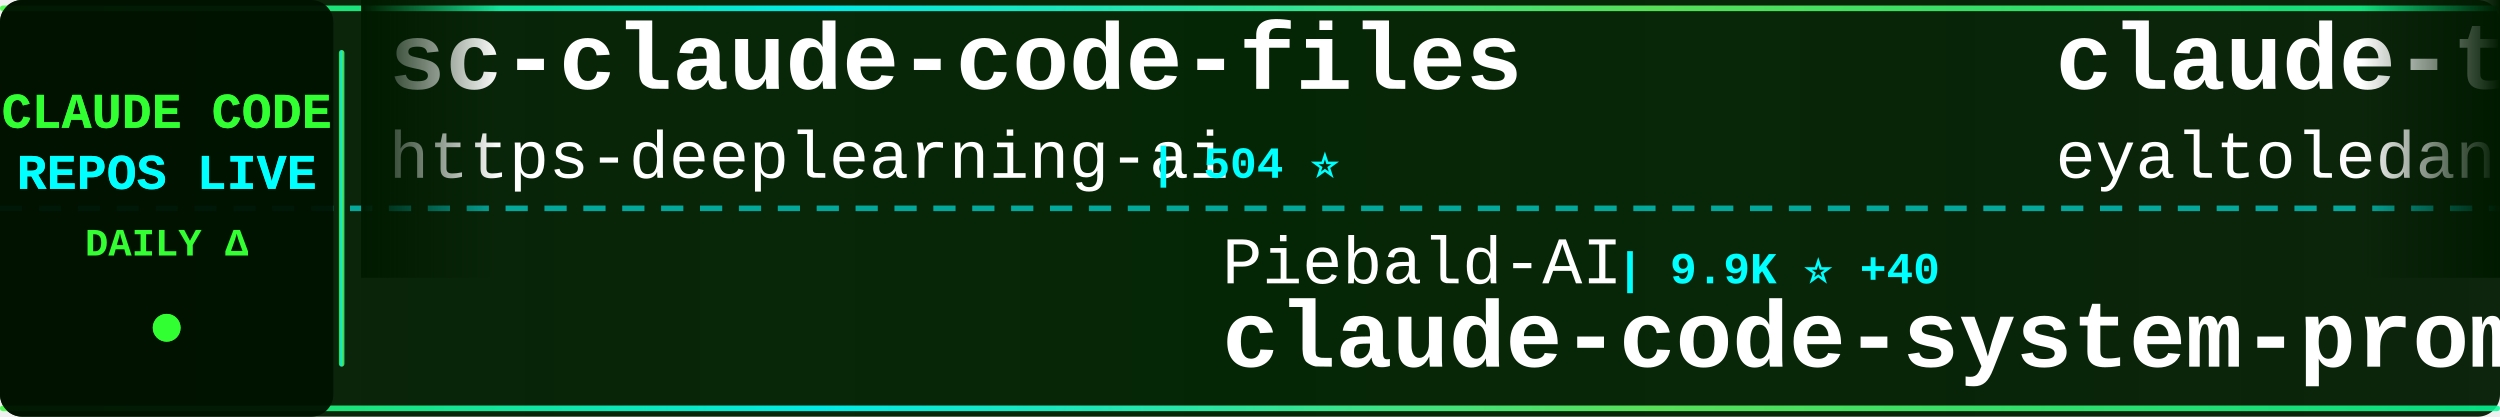
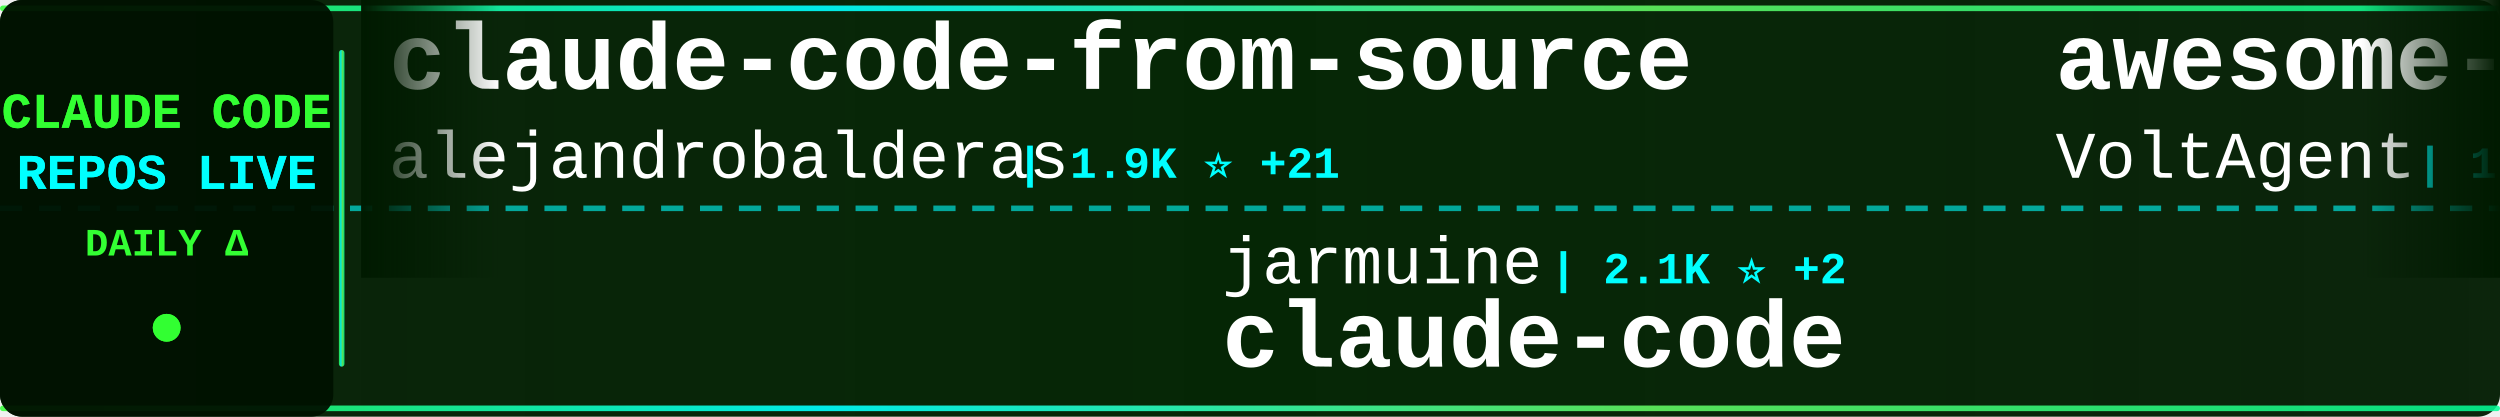
<svg xmlns="http://www.w3.org/2000/svg" width="900" height="150">
  <defs>
    <linearGradient id="tickerBg" x1="0%" y1="0%" x2="100%" y2="0%">
      <stop offset="0%" style="stop-color:#001a00;stop-opacity:0.95" />
      <stop offset="50%" style="stop-color:#002200;stop-opacity:0.98" />
      <stop offset="100%" style="stop-color:#001a00;stop-opacity:0.95" />
    </linearGradient>
    <linearGradient id="borderGrad" x1="0%" y1="0%" x2="100%" y2="0%">
      <stop offset="0%" style="stop-color:#33ff33;stop-opacity:0.85">
        <animate attributeName="stop-opacity" values="0.85;1;0.85" dur="2s" repeatCount="indefinite" />
      </stop>
      <stop offset="33%" style="stop-color:#00ffff;stop-opacity:0.9">
        <animate attributeName="stop-opacity" values="0.9;1;0.9" dur="2.2s" repeatCount="indefinite" />
      </stop>
      <stop offset="66%" style="stop-color:#66ff66;stop-opacity:0.85">
        <animate attributeName="stop-opacity" values="0.85;1;0.85" dur="1.8s" repeatCount="indefinite" />
      </stop>
      <stop offset="100%" style="stop-color:#00ff99;stop-opacity:0.85">
        <animate attributeName="stop-opacity" values="0.85;1;0.85" dur="2s" repeatCount="indefinite" />
      </stop>
    </linearGradient>
    <filter id="textGlow">
      <feGaussianBlur stdDeviation="0.1" result="coloredBlur" />
      <feMerge>
        <feMergeNode in="coloredBlur" />
        <feMergeNode in="SourceGraphic" />
      </feMerge>
    </filter>
    <filter id="metricGlow">
      <feGaussianBlur stdDeviation="0.2" result="coloredBlur" />
      <feMerge>
        <feMergeNode in="coloredBlur" />
        <feMergeNode in="SourceGraphic" />
      </feMerge>
    </filter>
    <linearGradient id="leftFade" x1="0%" y1="0%" x2="100%" y2="0%">
      <stop offset="0%" style="stop-color:#001a00;stop-opacity:1" />
      <stop offset="100%" style="stop-color:#001a00;stop-opacity:0" />
    </linearGradient>
    <linearGradient id="rightFade" x1="0%" y1="0%" x2="100%" y2="0%">
      <stop offset="0%" style="stop-color:#001a00;stop-opacity:0" />
      <stop offset="100%" style="stop-color:#001a00;stop-opacity:1" />
    </linearGradient>
  </defs>
  <rect width="900" height="150" fill="url(#tickerBg)" rx="8" />
  <rect x="0" y="2" width="900" height="2" fill="url(#borderGrad)" rx="1" />
  <rect x="0" y="146" width="900" height="2" fill="url(#borderGrad)" rx="1" />
  <line x1="0" y1="75" x2="900" y2="75" stroke="#00ffff" stroke-width="2" stroke-dasharray="8 6" opacity="0.6" />
  <rect x="0" y="0" width="120" height="150" fill="#001100" opacity="0.95" rx="8" />
  <text x="60" y="46" font-family="'Courier New', monospace" font-size="18" font-weight="bold" fill="#33ff33" text-anchor="middle" filter="url(#textGlow)">
    CLAUDE CODE
  </text>
  <text x="60" y="68" font-family="'Courier New', monospace" font-size="18" font-weight="bold" fill="#00ffff" text-anchor="middle" filter="url(#textGlow)">
    REPOS LIVE
  </text>
  <text x="60" y="92" font-family="'Courier New', monospace" font-size="14" font-weight="bold" fill="#33ff33" text-anchor="middle">
    DAILY Δ
  </text>
  <circle cx="60" cy="118" r="5" fill="#33ff33" filter="url(#metricGlow)">
    <animate attributeName="r" values="4;6;4" dur="1.5s" repeatCount="indefinite" />
    <animate attributeName="opacity" values="0.6;1;0.6" dur="1.5s" repeatCount="indefinite" />
  </circle>
  <rect x="122" y="18" width="2" height="114" fill="url(#borderGrad)" rx="1" />
  <clipPath id="tickerClip">
    <rect x="130" y="0" width="770" height="150" />
  </clipPath>
  <g clip-path="url(#tickerClip)">
    <g id="tickerItems">
      <animateTransform attributeName="transform" attributeType="XML" type="translate" from="0 0" to="-3000 0" dur="54s" repeatCount="indefinite" />
      <g transform="translate(0, 0)">
-         <text x="140" y="32" font-family="'Courier New', monospace" font-size="34" font-weight="bold" fill="#ffffff">sc-claude-code-files</text>
-         <text x="140" y="64" font-family="'Courier New', monospace" font-size="24" font-weight="normal" fill="#ffffff" opacity="1.0">https-deeplearning-ai</text>
-         <text x="414" y="64" font-family="'Courier New', monospace" font-size="16" font-weight="bold" fill="#00ffff"> | 504 ⭐</text>
+         <text x="140" y="32" font-family="'Courier New', monospace" font-size="34" font-weight="bold" fill="#ffffff">claude-code-from-source</text>
+         <text x="140" y="64" font-family="'Courier New', monospace" font-size="24" font-weight="normal" fill="#ffffff" opacity="1.0">alejandrobalderas</text>
+         <text x="366" y="64" font-family="'Courier New', monospace" font-size="16" font-weight="bold" fill="#00ffff"> | 1.9K ⭐ +21</text>
      </g>
      <g transform="translate(300, 0)">
-         <text x="140" y="102" font-family="'Courier New', monospace" font-size="24" font-weight="normal" fill="#ffffff" opacity="1.0">Piebald-AI</text>
-         <text x="282" y="102" font-family="'Courier New', monospace" font-size="16" font-weight="bold" fill="#00ffff"> | 9.9K ⭐ +40</text>
-         <text x="140" y="132" font-family="'Courier New', monospace" font-size="34" font-weight="bold" fill="#ffffff">claude-code-system-promp...</text>
+         <text x="140" y="102" font-family="'Courier New', monospace" font-size="24" font-weight="normal" fill="#ffffff" opacity="1.0">jarmuine</text>
+         <text x="258" y="102" font-family="'Courier New', monospace" font-size="16" font-weight="bold" fill="#00ffff"> | 2.1K ⭐ +2</text>
+         <text x="140" y="132" font-family="'Courier New', monospace" font-size="34" font-weight="bold" fill="#ffffff">claude-code</text>
      </g>
      <g transform="translate(600, 0)">
-         <text x="140" y="32" font-family="'Courier New', monospace" font-size="34" font-weight="bold" fill="#ffffff">claude-task-master</text>
-         <text x="140" y="64" font-family="'Courier New', monospace" font-size="24" font-weight="normal" fill="#ffffff" opacity="1.0">eyaltoledano</text>
-         <text x="306" y="64" font-family="'Courier New', monospace" font-size="16" font-weight="bold" fill="#00ffff"> | 27.0K ⭐ +21</text>
+         <text x="140" y="32" font-family="'Courier New', monospace" font-size="34" font-weight="bold" fill="#ffffff">awesome-claude-code-suba...</text>
+         <text x="140" y="64" font-family="'Courier New', monospace" font-size="24" font-weight="normal" fill="#ffffff" opacity="1.0">VoltAgent</text>
+         <text x="270" y="64" font-family="'Courier New', monospace" font-size="16" font-weight="bold" fill="#00ffff"> | 19.2K ⭐ +86</text>
      </g>
      <g transform="translate(900, 0)">
-         <text x="140" y="102" font-family="'Courier New', monospace" font-size="24" font-weight="normal" fill="#ffffff" opacity="1.0">anthropics</text>
-         <text x="282" y="102" font-family="'Courier New', monospace" font-size="16" font-weight="bold" fill="#00ffff"> | 120.5K ⭐ +282</text>
+         <text x="140" y="102" font-family="'Courier New', monospace" font-size="24" font-weight="normal" fill="#ffffff" opacity="1.0">mehmoodosman</text>
+         <text x="306" y="102" font-family="'Courier New', monospace" font-size="16" font-weight="bold" fill="#00ffff"> | 168 ⭐</text>
        <text x="140" y="132" font-family="'Courier New', monospace" font-size="34" font-weight="bold" fill="#ffffff">claude-code</text>
      </g>
      <g transform="translate(1200, 0)">
-         <text x="140" y="32" font-family="'Courier New', monospace" font-size="34" font-weight="bold" fill="#ffffff">Claude-code</text>
-         <text x="140" y="64" font-family="'Courier New', monospace" font-size="24" font-weight="normal" fill="#ffffff" opacity="1.0">fazxes</text>
-         <text x="234" y="64" font-family="'Courier New', monospace" font-size="16" font-weight="bold" fill="#00ffff"> | 212 ⭐</text>
+         <text x="140" y="32" font-family="'Courier New', monospace" font-size="34" font-weight="bold" fill="#ffffff">claude-code-workflows</text>
+         <text x="140" y="64" font-family="'Courier New', monospace" font-size="24" font-weight="normal" fill="#ffffff" opacity="1.0">OneRedOak</text>
+         <text x="270" y="64" font-family="'Courier New', monospace" font-size="16" font-weight="bold" fill="#00ffff"> | 3.8K ⭐</text>
      </g>
      <g transform="translate(1500, 0)">
-         <text x="140" y="102" font-family="'Courier New', monospace" font-size="24" font-weight="normal" fill="#ffffff" opacity="1.0">ghuntley</text>
-         <text x="258" y="102" font-family="'Courier New', monospace" font-size="16" font-weight="bold" fill="#00ffff"> | 974 ⭐</text>
-         <text x="140" y="132" font-family="'Courier New', monospace" font-size="34" font-weight="bold" fill="#ffffff">claude-code-source-code-...</text>
+         <text x="140" y="102" font-family="'Courier New', monospace" font-size="24" font-weight="normal" fill="#ffffff" opacity="1.0">lorryjovens-hub</text>
+         <text x="342" y="102" font-family="'Courier New', monospace" font-size="16" font-weight="bold" fill="#00ffff"> | 1.5K ⭐ +9</text>
+         <text x="140" y="132" font-family="'Courier New', monospace" font-size="34" font-weight="bold" fill="#ffffff">claude-code-rust</text>
      </g>
      <g transform="translate(1800, 0)">
-         <text x="140" y="32" font-family="'Courier New', monospace" font-size="34" font-weight="bold" fill="#ffffff">claude-code-ultimate-gui...</text>
-         <text x="140" y="64" font-family="'Courier New', monospace" font-size="24" font-weight="normal" fill="#ffffff" opacity="1.0">FlorianBruniaux</text>
-         <text x="342" y="64" font-family="'Courier New', monospace" font-size="16" font-weight="bold" fill="#00ffff"> | 4.2K ⭐ +27</text>
+         <text x="140" y="32" font-family="'Courier New', monospace" font-size="34" font-weight="bold" fill="#ffffff">claude-code</text>
+         <text x="140" y="64" font-family="'Courier New', monospace" font-size="24" font-weight="normal" fill="#ffffff" opacity="1.0">claude-code-best</text>
+         <text x="354" y="64" font-family="'Courier New', monospace" font-size="16" font-weight="bold" fill="#00ffff"> | 17.5K ⭐ +51</text>
      </g>
      <g transform="translate(2100, 0)">
-         <text x="140" y="102" font-family="'Courier New', monospace" font-size="24" font-weight="normal" fill="#ffffff" opacity="1.0">Yuyz0112</text>
-         <text x="258" y="102" font-family="'Courier New', monospace" font-size="16" font-weight="bold" fill="#00ffff"> | 2.4K ⭐</text>
-         <text x="140" y="132" font-family="'Courier New', monospace" font-size="34" font-weight="bold" fill="#ffffff">claude-code-reverse</text>
+         <text x="140" y="102" font-family="'Courier New', monospace" font-size="24" font-weight="normal" fill="#ffffff" opacity="1.0">AprilNEA</text>
+         <text x="258" y="102" font-family="'Courier New', monospace" font-size="16" font-weight="bold" fill="#00ffff"> | 377 ⭐</text>
+         <text x="140" y="132" font-family="'Courier New', monospace" font-size="34" font-weight="bold" fill="#ffffff">claude-code-source</text>
      </g>
      <g transform="translate(2400, 0)">
-         <text x="140" y="32" font-family="'Courier New', monospace" font-size="34" font-weight="bold" fill="#ffffff">claude-code</text>
-         <text x="140" y="64" font-family="'Courier New', monospace" font-size="24" font-weight="normal" fill="#ffffff" opacity="1.0">lowcortisolprogrammer</text>
-         <text x="414" y="64" font-family="'Courier New', monospace" font-size="16" font-weight="bold" fill="#00ffff"> | 173 ⭐</text>
+         <text x="140" y="32" font-family="'Courier New', monospace" font-size="34" font-weight="bold" fill="#ffffff">claude-code-tudou</text>
+         <text x="140" y="64" font-family="'Courier New', monospace" font-size="24" font-weight="normal" fill="#ffffff" opacity="1.0">AICoderTudou</text>
+         <text x="306" y="64" font-family="'Courier New', monospace" font-size="16" font-weight="bold" fill="#00ffff"> | 497 ⭐</text>
      </g>
      <g transform="translate(2700, 0)">
-         <text x="140" y="102" font-family="'Courier New', monospace" font-size="24" font-weight="normal" fill="#ffffff" opacity="1.0">diet103</text>
-         <text x="246" y="102" font-family="'Courier New', monospace" font-size="16" font-weight="bold" fill="#00ffff"> | 9.6K ⭐</text>
-         <text x="140" y="132" font-family="'Courier New', monospace" font-size="34" font-weight="bold" fill="#ffffff">claude-code-infrastructu...</text>
+         <text x="140" y="102" font-family="'Courier New', monospace" font-size="24" font-weight="normal" fill="#ffffff" opacity="1.0">sickn33</text>
+         <text x="246" y="102" font-family="'Courier New', monospace" font-size="16" font-weight="bold" fill="#00ffff"> | 36.4K ⭐ +140</text>
+         <text x="140" y="132" font-family="'Courier New', monospace" font-size="34" font-weight="bold" fill="#ffffff">antigravity-awesome-skil...</text>
      </g>
      <g transform="translate(3000, 0)">
-         <text x="140" y="32" font-family="'Courier New', monospace" font-size="34" font-weight="bold" fill="#ffffff">sc-claude-code-files</text>
-         <text x="140" y="64" font-family="'Courier New', monospace" font-size="24" font-weight="normal" fill="#ffffff" opacity="1.0">https-deeplearning-ai</text>
-         <text x="414" y="64" font-family="'Courier New', monospace" font-size="16" font-weight="bold" fill="#00ffff"> | 504 ⭐</text>
+         <text x="140" y="32" font-family="'Courier New', monospace" font-size="34" font-weight="bold" fill="#ffffff">claude-code-from-source</text>
+         <text x="140" y="64" font-family="'Courier New', monospace" font-size="24" font-weight="normal" fill="#ffffff" opacity="1.0">alejandrobalderas</text>
+         <text x="366" y="64" font-family="'Courier New', monospace" font-size="16" font-weight="bold" fill="#00ffff"> | 1.9K ⭐ +21</text>
      </g>
      <g transform="translate(3300, 0)">
-         <text x="140" y="102" font-family="'Courier New', monospace" font-size="24" font-weight="normal" fill="#ffffff" opacity="1.0">Piebald-AI</text>
-         <text x="282" y="102" font-family="'Courier New', monospace" font-size="16" font-weight="bold" fill="#00ffff"> | 9.9K ⭐ +40</text>
-         <text x="140" y="132" font-family="'Courier New', monospace" font-size="34" font-weight="bold" fill="#ffffff">claude-code-system-promp...</text>
+         <text x="140" y="102" font-family="'Courier New', monospace" font-size="24" font-weight="normal" fill="#ffffff" opacity="1.0">jarmuine</text>
+         <text x="258" y="102" font-family="'Courier New', monospace" font-size="16" font-weight="bold" fill="#00ffff"> | 2.1K ⭐ +2</text>
+         <text x="140" y="132" font-family="'Courier New', monospace" font-size="34" font-weight="bold" fill="#ffffff">claude-code</text>
      </g>
      <g transform="translate(3600, 0)">
-         <text x="140" y="32" font-family="'Courier New', monospace" font-size="34" font-weight="bold" fill="#ffffff">claude-task-master</text>
-         <text x="140" y="64" font-family="'Courier New', monospace" font-size="24" font-weight="normal" fill="#ffffff" opacity="1.0">eyaltoledano</text>
-         <text x="306" y="64" font-family="'Courier New', monospace" font-size="16" font-weight="bold" fill="#00ffff"> | 27.0K ⭐ +21</text>
+         <text x="140" y="32" font-family="'Courier New', monospace" font-size="34" font-weight="bold" fill="#ffffff">awesome-claude-code-suba...</text>
+         <text x="140" y="64" font-family="'Courier New', monospace" font-size="24" font-weight="normal" fill="#ffffff" opacity="1.0">VoltAgent</text>
+         <text x="270" y="64" font-family="'Courier New', monospace" font-size="16" font-weight="bold" fill="#00ffff"> | 19.2K ⭐ +86</text>
      </g>
      <g transform="translate(3900, 0)">
-         <text x="140" y="102" font-family="'Courier New', monospace" font-size="24" font-weight="normal" fill="#ffffff" opacity="1.0">anthropics</text>
-         <text x="282" y="102" font-family="'Courier New', monospace" font-size="16" font-weight="bold" fill="#00ffff"> | 120.5K ⭐ +282</text>
+         <text x="140" y="102" font-family="'Courier New', monospace" font-size="24" font-weight="normal" fill="#ffffff" opacity="1.0">mehmoodosman</text>
+         <text x="306" y="102" font-family="'Courier New', monospace" font-size="16" font-weight="bold" fill="#00ffff"> | 168 ⭐</text>
        <text x="140" y="132" font-family="'Courier New', monospace" font-size="34" font-weight="bold" fill="#ffffff">claude-code</text>
      </g>
    </g>
  </g>
  <rect x="130" y="0" width="50" height="100" fill="url(#leftFade)" />
  <rect x="850" y="0" width="50" height="100" fill="url(#rightFade)" />
</svg>
